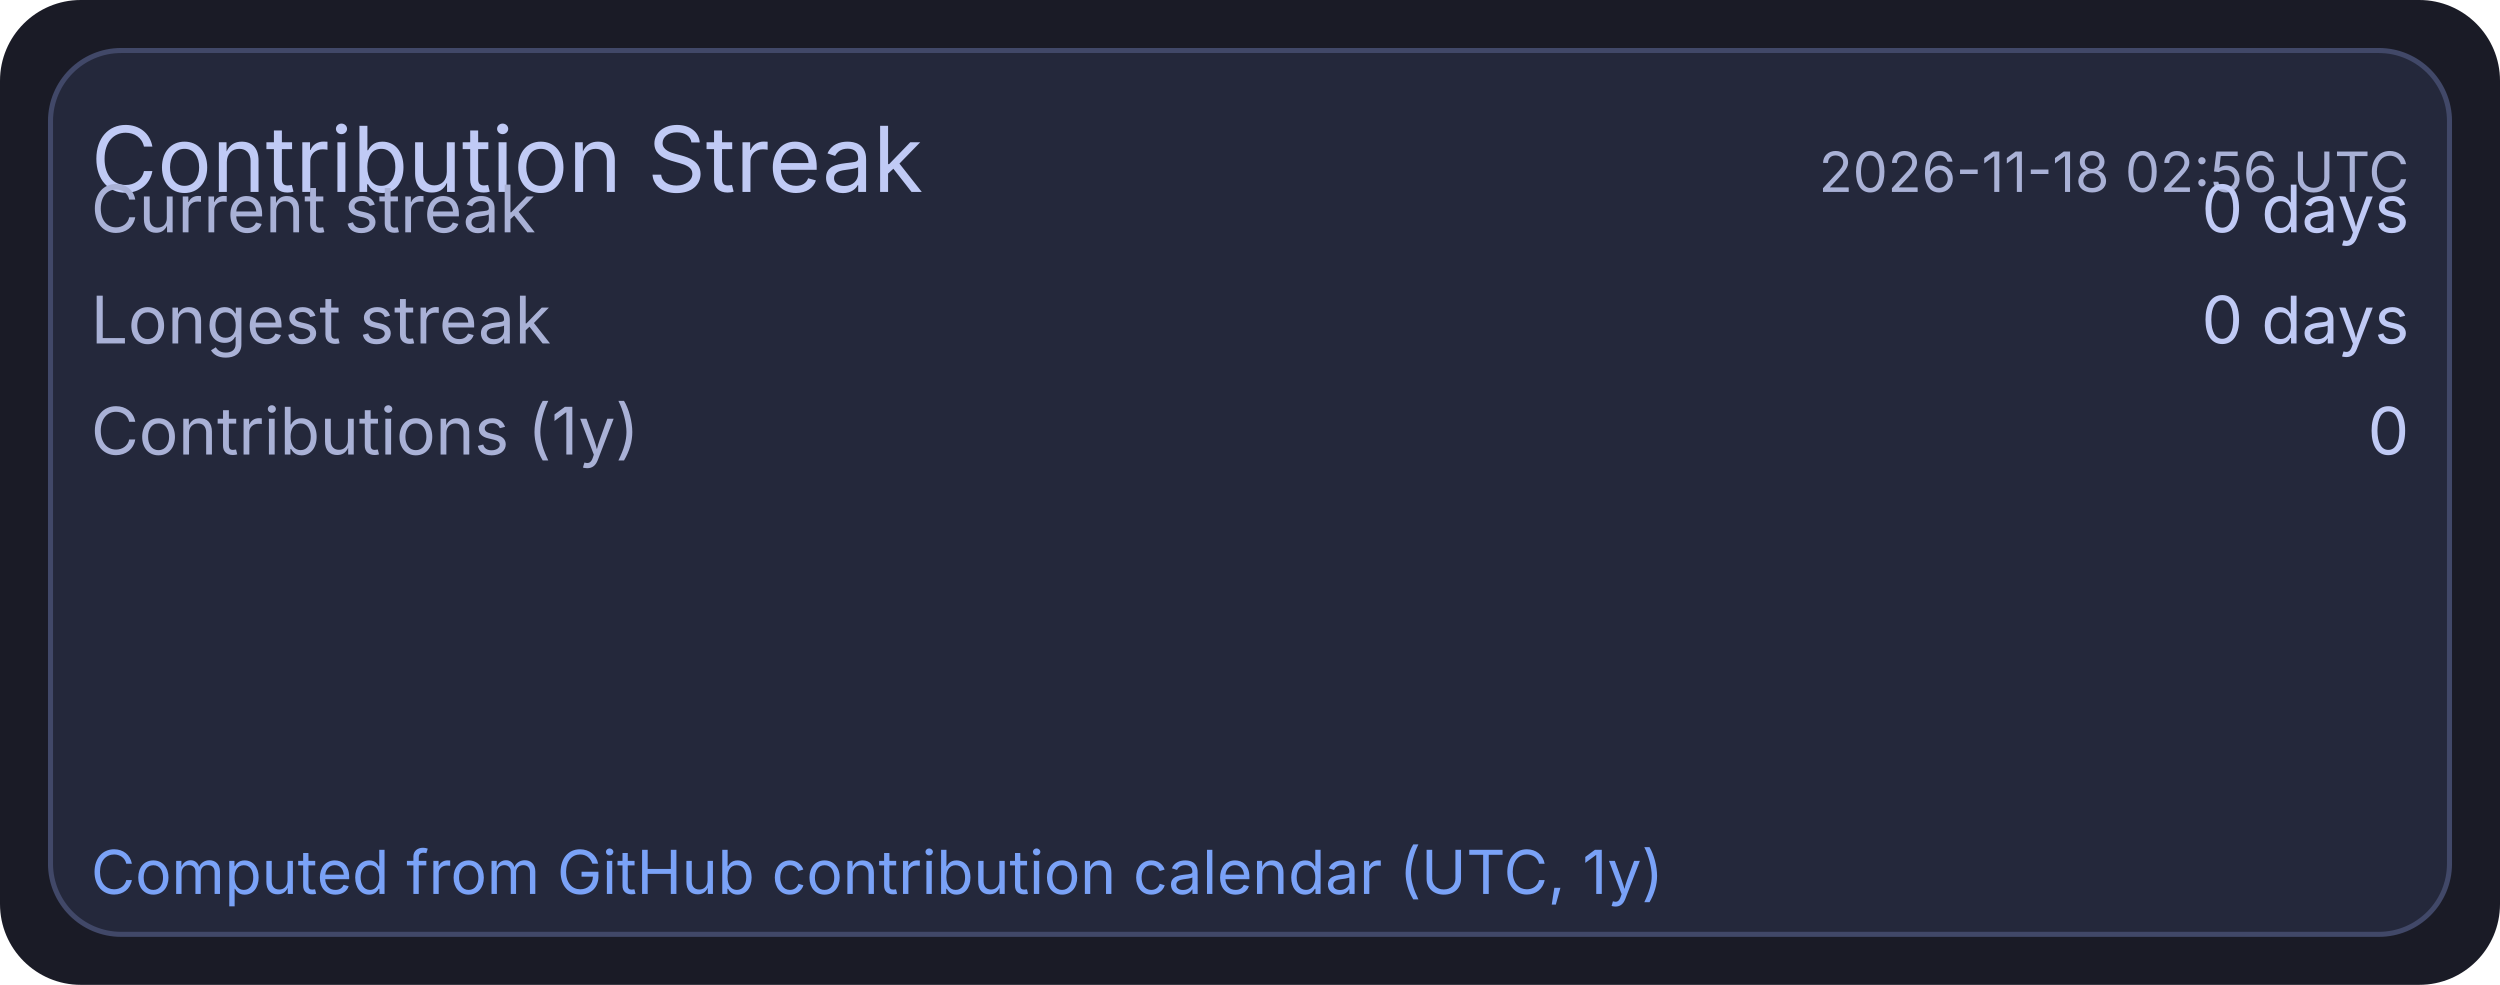
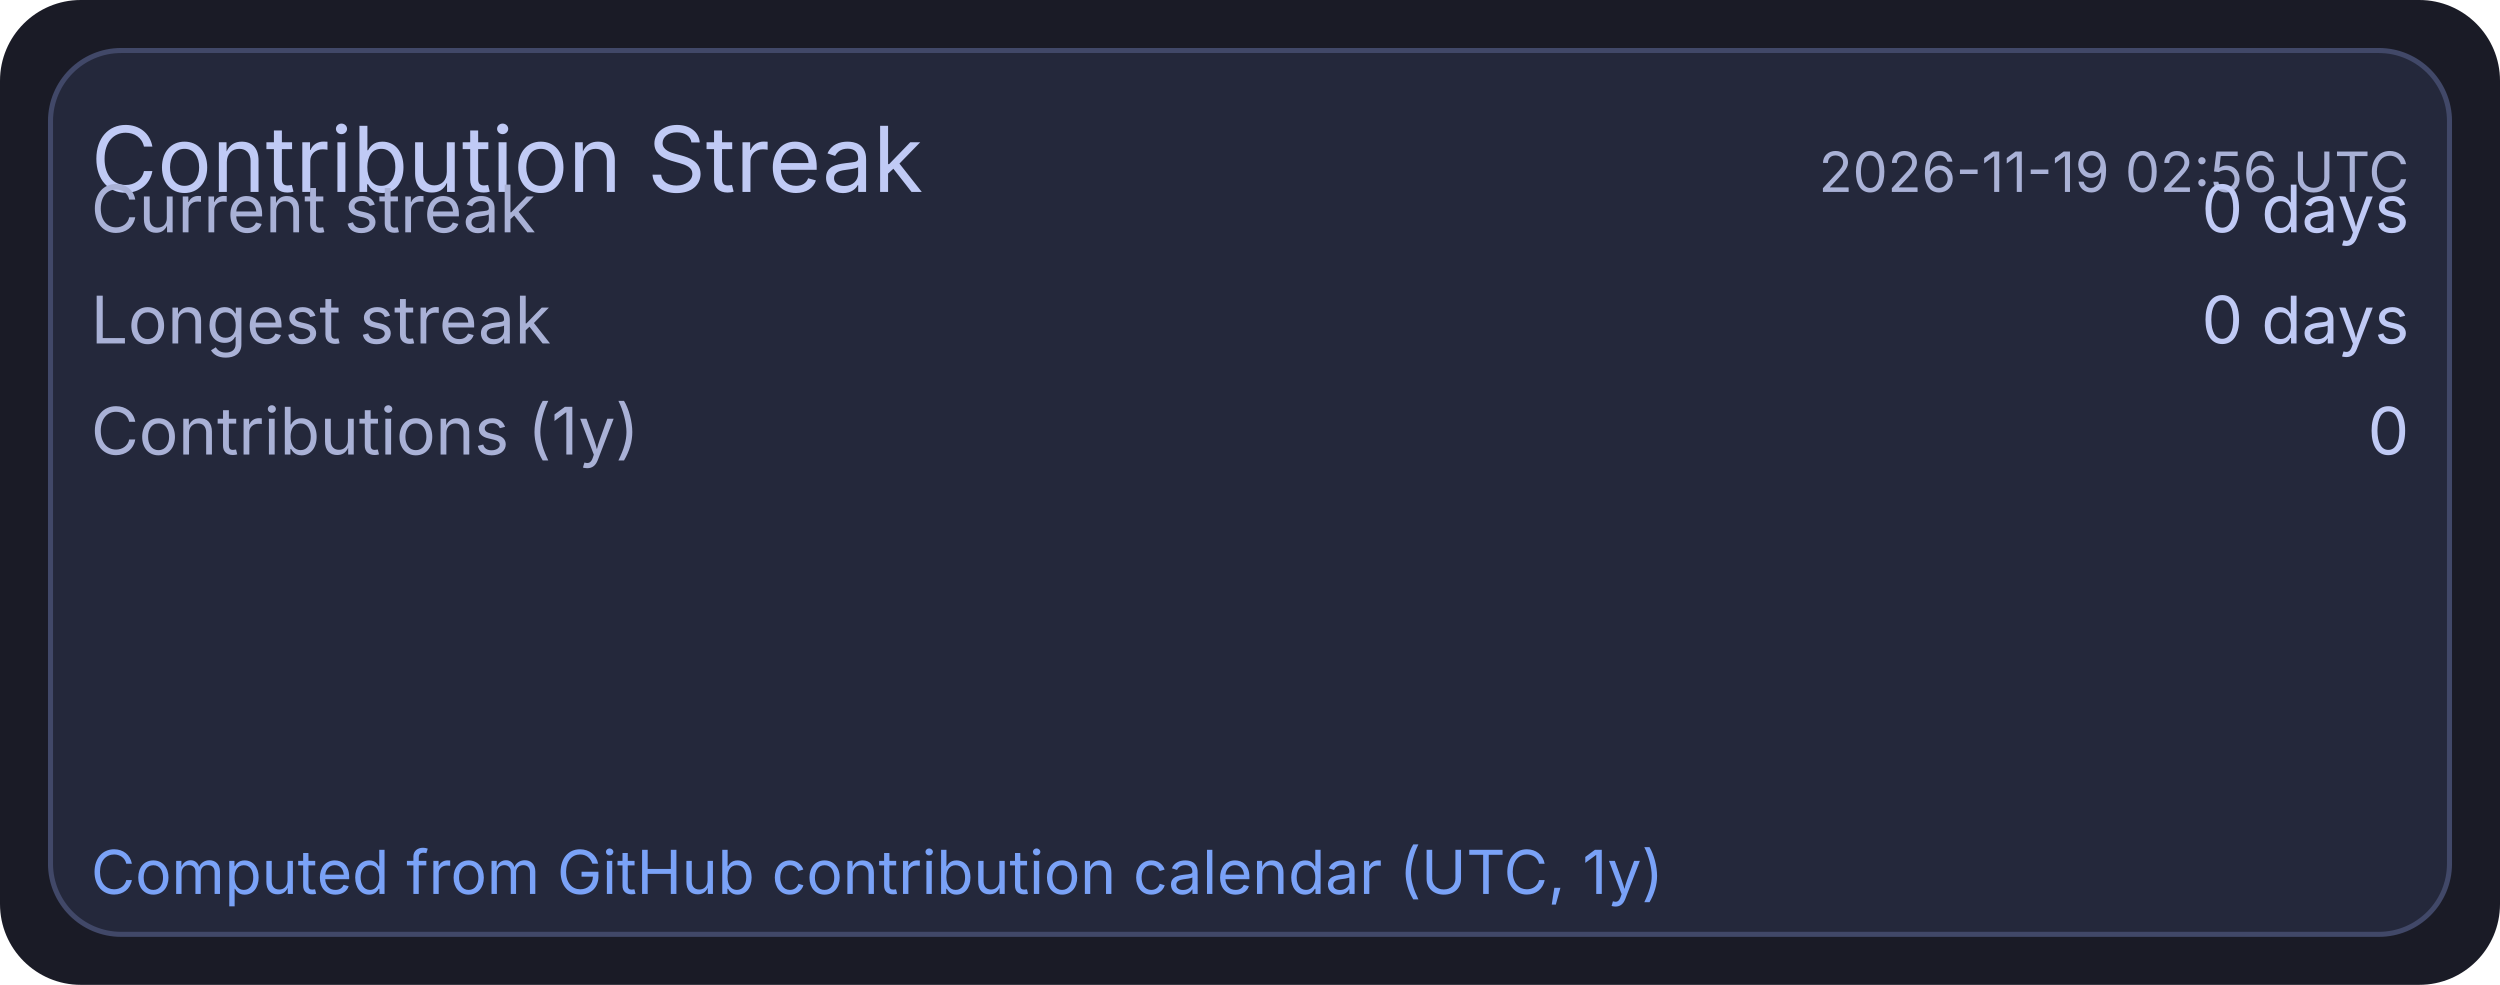
<svg xmlns="http://www.w3.org/2000/svg" width="495" height="195" viewBox="0 0 495 195">
  <rect x="0" y="0" width="495" height="195" rx="16" fill="#1a1b26" />
  <rect x="10" y="10" width="475" height="175" rx="14" fill="#24283b" stroke="#414868" stroke-width="1" />
  <text x="18" y="38" fill="#c0caf5" font-size="18" font-family="ui-sans-serif, system-ui, -apple-system, Segoe UI">Contribution Streak</text>
-   <text x="477" y="38" text-anchor="end" fill="#a9b1d6" font-size="11" font-family="ui-sans-serif, system-ui, -apple-system, Segoe UI">2026-11-18 02:56 UTC</text>
+   <text x="477" y="38" text-anchor="end" fill="#a9b1d6" font-size="11" font-family="ui-sans-serif, system-ui, -apple-system, Segoe UI">2026-11-19 02:56 UTC</text>
  <text x="18" y="46" fill="#a9b1d6" font-size="13" font-family="ui-sans-serif, system-ui, -apple-system, Segoe UI">Current streak</text>
  <text x="477" y="46" text-anchor="end" fill="#c0caf5" font-size="13" font-family="ui-sans-serif, system-ui, -apple-system, Segoe UI">0 days</text>
  <text x="18" y="68" fill="#a9b1d6" font-size="13" font-family="ui-sans-serif, system-ui, -apple-system, Segoe UI">Longest streak</text>
  <text x="477" y="68" text-anchor="end" fill="#c0caf5" font-size="13" font-family="ui-sans-serif, system-ui, -apple-system, Segoe UI">0 days</text>
  <text x="18" y="90" fill="#a9b1d6" font-size="13" font-family="ui-sans-serif, system-ui, -apple-system, Segoe UI">Contributions (1y)</text>
  <text x="477" y="90" text-anchor="end" fill="#c0caf5" font-size="13" font-family="ui-sans-serif, system-ui, -apple-system, Segoe UI">0</text>
  <text x="18" y="177" fill="#7aa2f7" font-size="12" font-family="ui-sans-serif, system-ui, -apple-system, Segoe UI">Computed from GitHub contribution calendar (UTC, 1y)</text>
</svg>
